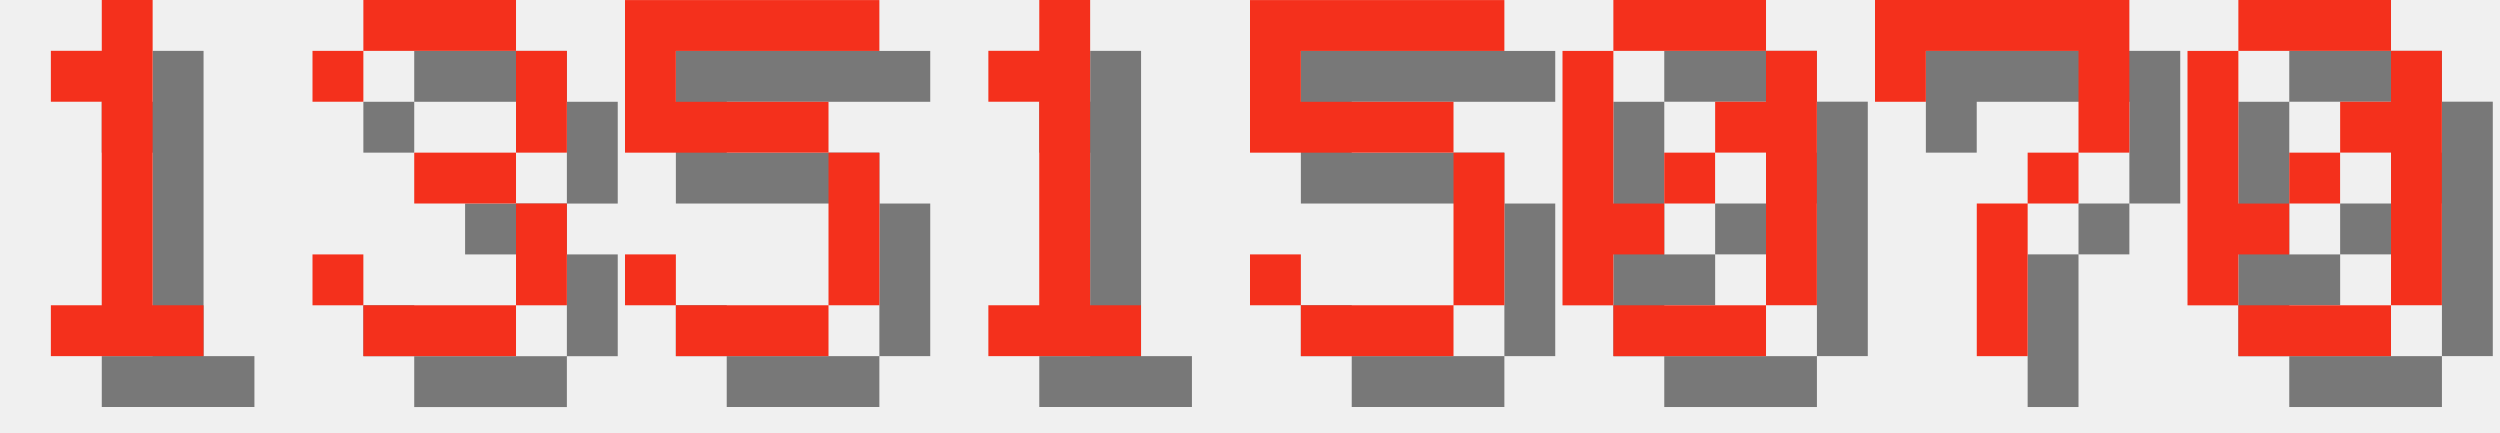
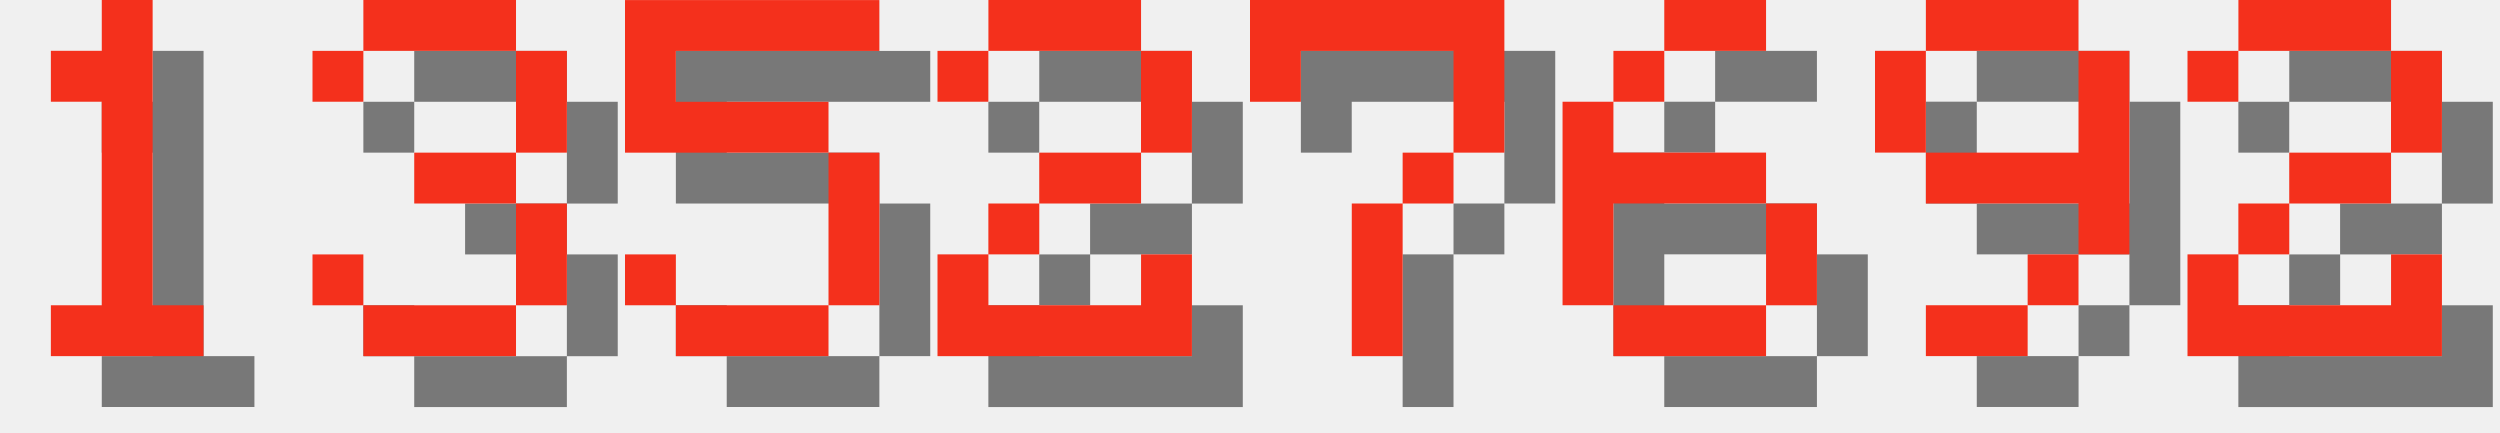
<svg xmlns="http://www.w3.org/2000/svg" version="1.1" width="208.0" height="36">
  <style>
        .text-foreground {
            fill: #F4301C;
        }
        .text-shadow {
            fill: #000000;
            fill-opacity: 0.5;
        }
    </style>
  <g class="digit" id="digit_1" transform="translate(0.0, 0), scale(4)">
    <path id="digit_1_shadow" class="text-shadow" d="m2.117 2.117v1.058h1.058v4.233h-1.058v1.058h3.175v-1.058h-1.058v-6.35h-1.058v1.058h-1.058z" fill-opacity=".5" style="paint-order:stroke fill markers" />
    <path id="digit_1_fg" class="text-foreground" d="m1.058 1.058v1.058h1.058v4.233h-1.058v1.058h3.175v-1.058h-1.058v-6.35h-1.058v1.058h-1.058z" fill="#fff" style="paint-order:stroke fill markers" />
  </g>
  <g class="digit" id="digit_3" transform="translate(26.0, 0), scale(4)">
    <path id="digit_3_shadow" class="text-shadow" d="m1.058 2.117v1.058h1.058v-1.058h3.175v2.117h-2.117v1.058h2.117v2.117h-3.175v-1.058h-1.058v1.058h1.058v1.058h3.175v-1.058h1.058v-2.117h-1.058v-1.058h1.058v-2.117h-1.058v-1.058h-3.175v1.058h-1.058z" fill-opacity=".5" style="paint-order:stroke fill markers" />
    <path id="digit_3_fg" class="text-foreground" d="m0 1.058v1.058h1.058v-1.058h3.175v2.117h-2.117v1.058h2.117v2.117h-3.175v-1.058h-1.058v1.058h1.058v1.058h3.175v-1.058h1.058v-2.117h-1.058v-1.058h1.058v-2.117h-1.058v-1.058h-3.175v1.058h-1.058z" fill="#fff" style="paint-order:stroke fill markers" />
  </g>
  <g class="digit" id="digit_5" transform="translate(52.0, 0), scale(4)">
    <path id="digit_5_shadow" class="text-shadow" d="m1.058 1.058v3.175h4.233v3.175h-3.175v-1.058h-1.058v1.058h1.058v1.058h3.175v-1.058h1.058v-3.175h-1.058v-1.058h-3.175v-1.058h4.233v-1.058h-5.292z" fill-opacity=".5" style="paint-order:stroke fill markers" />
    <path id="digit_5_fg" class="text-foreground" d="m0 0v3.175h4.233v3.175h-3.175v-1.058h-1.058v1.058h1.058v1.058h3.175v-1.058h1.058v-3.175h-1.058v-1.058h-3.175v-1.058h4.233v-1.058h-5.292z" fill="#fff" style="paint-order:stroke fill markers" />
  </g>
-   <g class="digit" id="digit_1" transform="translate(78.0, 0), scale(4)">
-     <path id="digit_1_shadow" class="text-shadow" d="m2.117 2.117v1.058h1.058v4.233h-1.058v1.058h3.175v-1.058h-1.058v-6.35h-1.058v1.058h-1.058z" fill-opacity=".5" style="paint-order:stroke fill markers" />
-     <path id="digit_1_fg" class="text-foreground" d="m1.058 1.058v1.058h1.058v4.233h-1.058v1.058h3.175v-1.058h-1.058v-6.35h-1.058v1.058h-1.058z" fill="#fff" style="paint-order:stroke fill markers" />
+   <g class="digit" id="digit_2" transform="translate(78.0, 0), scale(4)">
+     <path id="digit_2_shadow" class="text-shadow" d="m1.058 2.117v1.058h1.058v-1.058h3.175v2.117h-2.117v1.058h-1.058v1.058h-1.058v2.117h5.292v-2.117h-1.058v1.058h-3.175v-1.058h1.058v-1.058h2.117v-1.058h1.058v-2.117h-1.058v-1.058h-3.175v1.058h-1.058z" fill-opacity=".5" style="paint-order:stroke fill markers" />
+     <path id="digit_2_fg" class="text-foreground" d="m0 1.058v1.058h1.058v-1.058h3.175v2.117h-2.117v1.058h-1.058v1.058h-1.058v2.117h5.292v-2.117h-1.058v1.058h-3.175v-1.058h1.058v-1.058h2.117v-1.058h1.058v-2.117h-1.058v-1.058h-3.175v1.058h-1.058z" fill="#fff" style="paint-order:stroke fill markers" />
  </g>
-   <g class="digit" id="digit_5" transform="translate(104.0, 0), scale(4)">
-     <path id="digit_5_shadow" class="text-shadow" d="m1.058 1.058v3.175h4.233v3.175h-3.175v-1.058h-1.058v1.058h1.058v1.058h3.175v-1.058h1.058v-3.175h-1.058v-1.058h-3.175v-1.058h4.233v-1.058h-5.292z" fill-opacity=".5" style="paint-order:stroke fill markers" />
-     <path id="digit_5_fg" class="text-foreground" d="m0 0v3.175h4.233v3.175h-3.175v-1.058h-1.058v1.058h1.058v1.058h3.175v-1.058h1.058v-3.175h-1.058v-1.058h-3.175v-1.058h4.233v-1.058h-5.292z" fill="#fff" style="paint-order:stroke fill markers" />
-   </g>
-   <g class="digit" id="digit_0" transform="translate(130.0, 0), scale(4)">
-     <path id="digit_0_shadow" class="text-shadow" d="m2.117 1.058v1.058h3.175v-1.058h-3.175zm3.175 1.058v1.058h-1.058v1.058h1.058v3.175h1.058v-5.292h-1.058zm0 5.292h-3.175v1.058h3.175v-1.058zm-3.175 0v-1.058h1.058v-1.058h-1.058v-3.175h-1.058v5.292h1.058zm1.058-2.117h1.058v-1.058h-1.058v1.058z" fill-opacity=".5" style="paint-order:stroke fill markers" />
-     <path id="digit_0_fg" class="text-foreground" d="m1.058 0v1.058h3.175v-1.058h-3.175zm3.175 1.058v1.058h-1.058v1.058h1.058v3.175h1.058v-5.292h-1.058zm0 5.292h-3.175v1.058h3.175v-1.058zm-3.175 0v-1.058h1.058v-1.058h-1.058v-3.175h-1.058v5.292h1.058zm1.058-2.117h1.058v-1.058h-1.058v1.058z" fill="#fff" style="paint-order:stroke fill markers" />
-   </g>
-   <g class="digit" id="digit_7" transform="translate(156.0, 0), scale(4)">
+   <g class="digit" id="digit_7" transform="translate(104.0, 0), scale(4)">
    <path id="digit_7_shadow" class="text-shadow" d="m1.058 1.058 2e-6 2.117h1.058v-1.058h3.175v1.058l2e-7 1.058h-1.058v1.058h-1.058l4e-7 3.175 1.058 1e-7v-3.175h1.058v-1.058h1.058l5e-7 -1.058v-2.117z" fill-opacity=".5" style="paint-order:stroke fill markers" />
    <path id="digit_7_fg" class="text-foreground" d="m0 0 2e-6 2.117h1.058v-1.058h3.175v1.058l2e-7 1.058h-1.058v1.058h-1.058l4e-7 3.175 1.058 1e-7v-3.175h1.058v-1.058h1.058l5e-7 -1.058v-2.117z" fill="#fff" style="paint-order:stroke fill markers" />
  </g>
-   <g class="digit" id="digit_0" transform="translate(182.0, 0), scale(4)">
-     <path id="digit_0_shadow" class="text-shadow" d="m2.117 1.058v1.058h3.175v-1.058h-3.175zm3.175 1.058v1.058h-1.058v1.058h1.058v3.175h1.058v-5.292h-1.058zm0 5.292h-3.175v1.058h3.175v-1.058zm-3.175 0v-1.058h1.058v-1.058h-1.058v-3.175h-1.058v5.292h1.058zm1.058-2.117h1.058v-1.058h-1.058v1.058z" fill-opacity=".5" style="paint-order:stroke fill markers" />
-     <path id="digit_0_fg" class="text-foreground" d="m1.058 0v1.058h3.175v-1.058h-3.175zm3.175 1.058v1.058h-1.058v1.058h1.058v3.175h1.058v-5.292h-1.058zm0 5.292h-3.175v1.058h3.175v-1.058zm-3.175 0v-1.058h1.058v-1.058h-1.058v-3.175h-1.058v5.292h1.058zm1.058-2.117h1.058v-1.058h-1.058v1.058z" fill="#fff" style="paint-order:stroke fill markers" />
+   <g class="digit" id="digit_6" transform="translate(130.0, 0), scale(4)">
+     <path id="digit_6_shadow" class="text-shadow" d="m3.175 1.058v1.058h2.117v-1.058h-2.117zm0 1.058h-1.058v1.058h1.058v-1.058zm-1.058 1.058h-1.058v4.233h1.058v-2.117h3.175v-1.058h-3.175v-1.058zm3.175 2.117v2.117h1.058v-2.117h-1.058zm0 2.117h-3.175v1.058h3.175v-1.058z" fill-opacity=".5" style="paint-order:stroke fill markers" />
+     <path id="digit_6_fg" class="text-foreground" d="m2.117 0v1.058h2.117v-1.058h-2.117zm0 1.058h-1.058v1.058h1.058v-1.058zm-1.058 1.058h-1.058v4.233h1.058v-2.117h3.175v-1.058h-3.175v-1.058zm3.175 2.117v2.117h1.058v-2.117h-1.058zm0 2.117h-3.175v1.058h3.175v-1.058z" fill="#fff" style="paint-order:stroke fill markers" />
+   </g>
+   <g class="digit" id="digit_9" transform="translate(156.0, 0), scale(4)">
+     <path id="digit_9_shadow" class="text-shadow" d="m2.117 1.058v1.058h3.175v-1.058h-3.175zm3.175 1.058v2.117h-3.175v1.058h3.175v1.058h1.058v-4.233h-1.058zm0 4.233h-1.058v1.058h1.058v-1.058zm-1.058 1.058h-2.117v1.058h2.117v-1.058zm-2.117-3.175v-2.117h-1.058v2.117h1.058z" fill-opacity=".5" style="paint-order:stroke fill markers" />
+     <path id="digit_9_fg" class="text-foreground" d="m1.058 0v1.058h3.175v-1.058h-3.175zm3.175 1.058v2.117h-3.175v1.058h3.175v1.058h1.058v-4.233h-1.058zm0 4.233h-1.058v1.058h1.058v-1.058zm-1.058 1.058h-2.117v1.058h2.117v-1.058zm-2.117-3.175v-2.117h-1.058v2.117h1.058z" fill="#fff" style="paint-order:stroke fill markers" />
+   </g>
+   <g class="digit" id="digit_2" transform="translate(182.0, 0), scale(4)">
+     <path id="digit_2_shadow" class="text-shadow" d="m1.058 2.117v1.058h1.058v-1.058h3.175v2.117h-2.117v1.058h-1.058v1.058h-1.058v2.117h5.292v-2.117h-1.058v1.058h-3.175v-1.058h1.058v-1.058h2.117v-1.058h1.058v-2.117h-1.058v-1.058h-3.175v1.058h-1.058z" fill-opacity=".5" style="paint-order:stroke fill markers" />
+     <path id="digit_2_fg" class="text-foreground" d="m0 1.058v1.058h1.058v-1.058h3.175v2.117h-2.117v1.058h-1.058v1.058h-1.058v2.117h5.292v-2.117h-1.058v1.058h-3.175v-1.058h1.058v-1.058h2.117v-1.058h1.058v-2.117h-1.058v-1.058h-3.175v1.058h-1.058z" fill="#fff" style="paint-order:stroke fill markers" />
  </g>
</svg>
